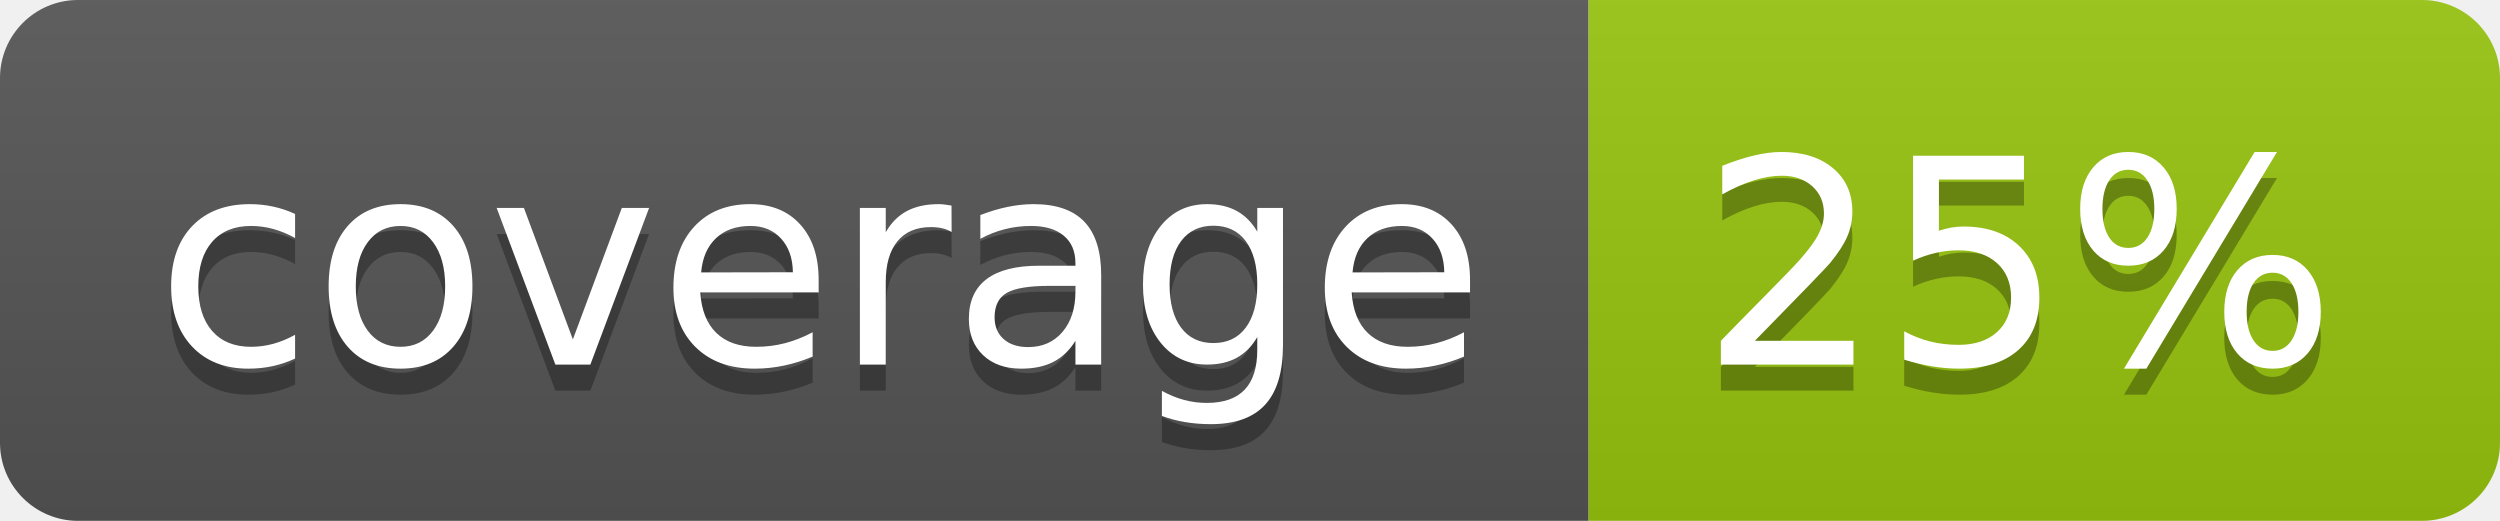
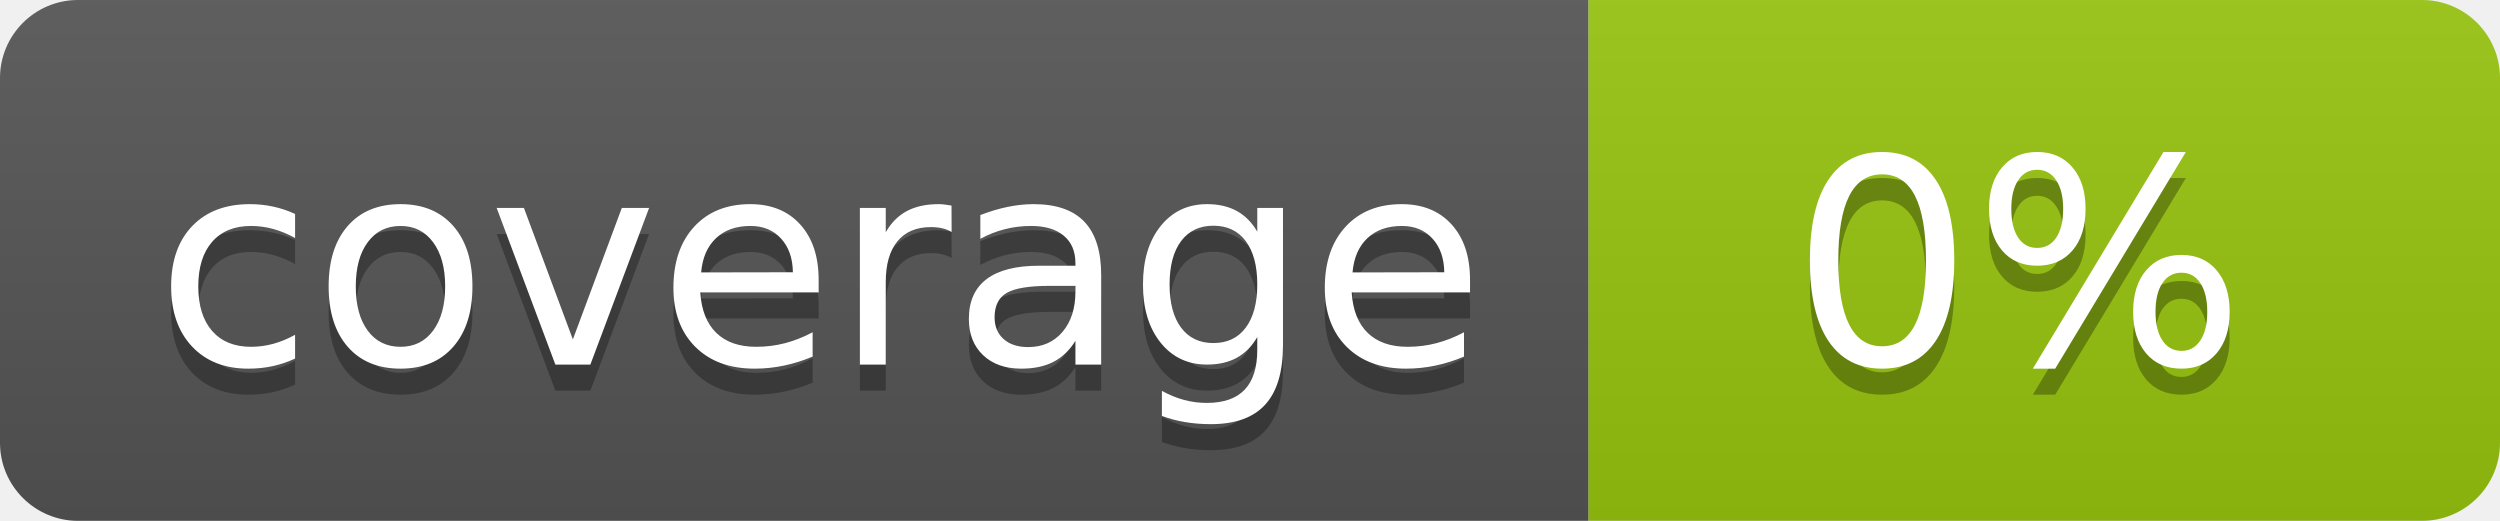
<svg xmlns="http://www.w3.org/2000/svg" width="96" height="20">
  <linearGradient id="b" x2="0" y2="100%">
    <stop offset="0" stop-color="#bbb" stop-opacity=".1" />
    <stop offset="1" stop-opacity=".1" />
  </linearGradient>
  <clipPath id="a">
    <rect width="96" height="20" rx="3" fill="#fff" />
  </clipPath>
  <g clip-path="url(#a)">
    <path fill="#555" d="M0 0h61v20H0z" />
    <path fill="#97C50F" d="M61 0h35v20H61z" />
    <path fill="url(#b)" d="M0 0h96v20H0z" />
  </g>
  <g fill="#fff" text-anchor="middle" font-family="DejaVu Sans,Verdana,Geneva,sans-serif" font-size="110">
    <text x="315" y="150" fill="#010101" fill-opacity=".3" transform="scale(.1)" textLength="510">coverage</text>
    <text x="315" y="140" transform="scale(.1)" textLength="510">coverage</text>
-     <text x="775" y="150" fill="#010101" fill-opacity=".3" transform="scale(.1)" textLength="250">25%</text>
-     <text x="775" y="140" transform="scale(.1)" textLength="250">25%</text>
+     <text x="775" y="150" fill="#010101" fill-opacity=".3" transform="scale(.1)" textLength="250">0%</text>
+     <text x="775" y="140" transform="scale(.1)" textLength="250">0%</text>
  </g>
</svg>
